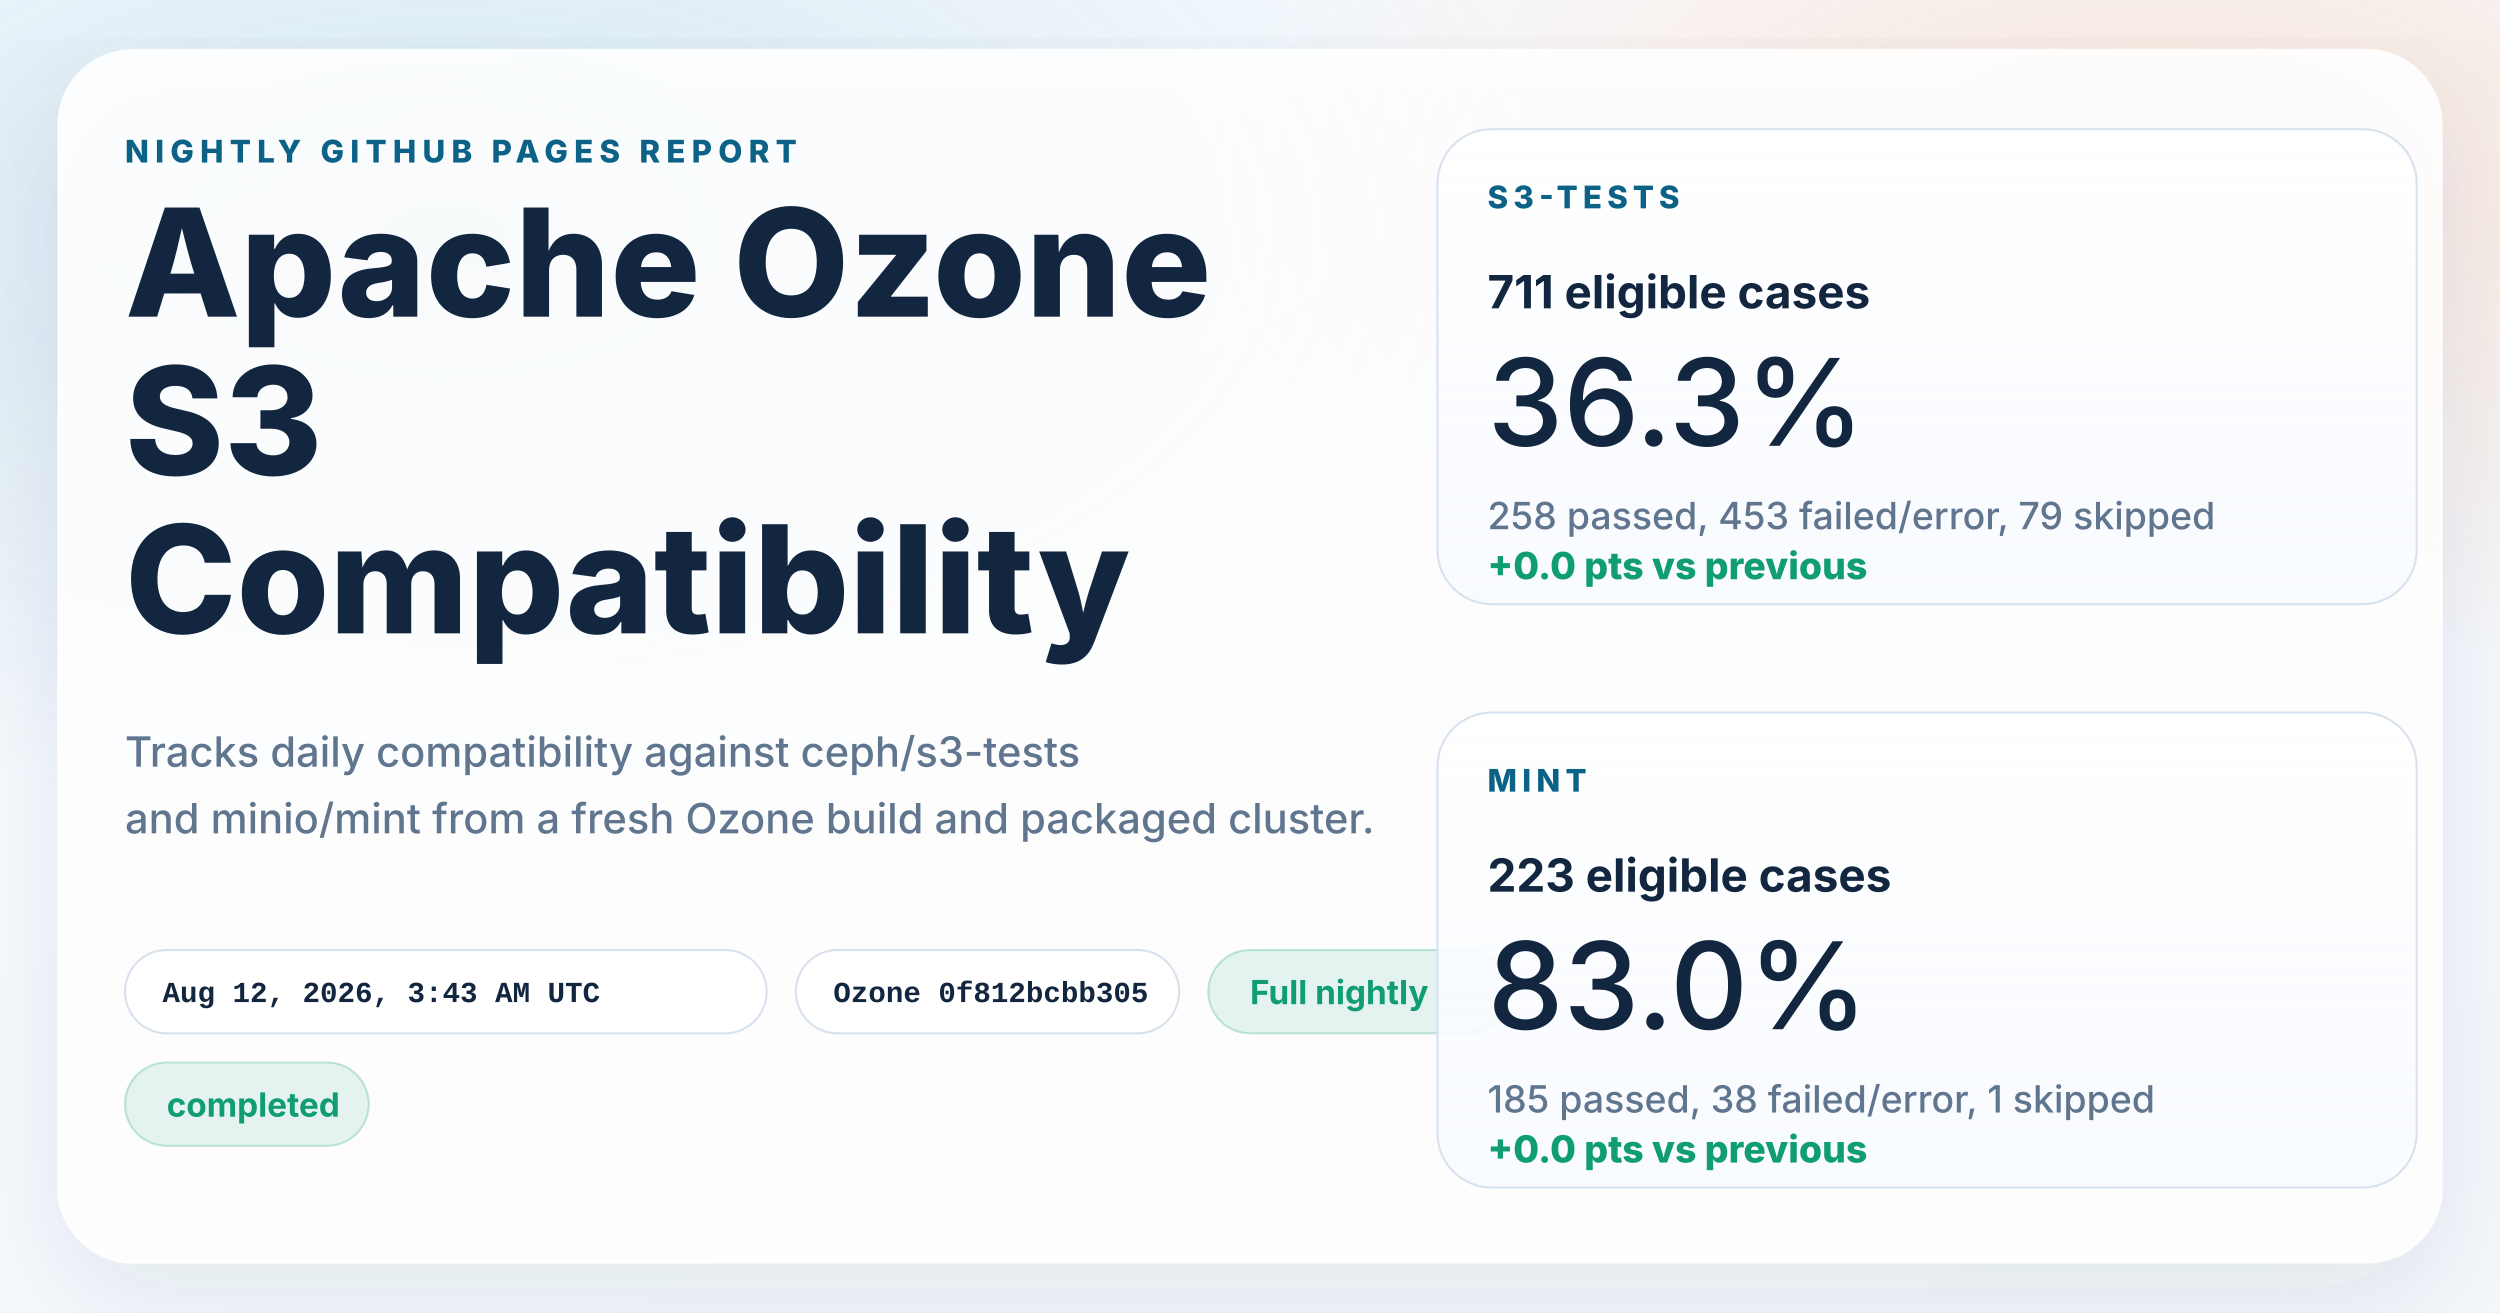
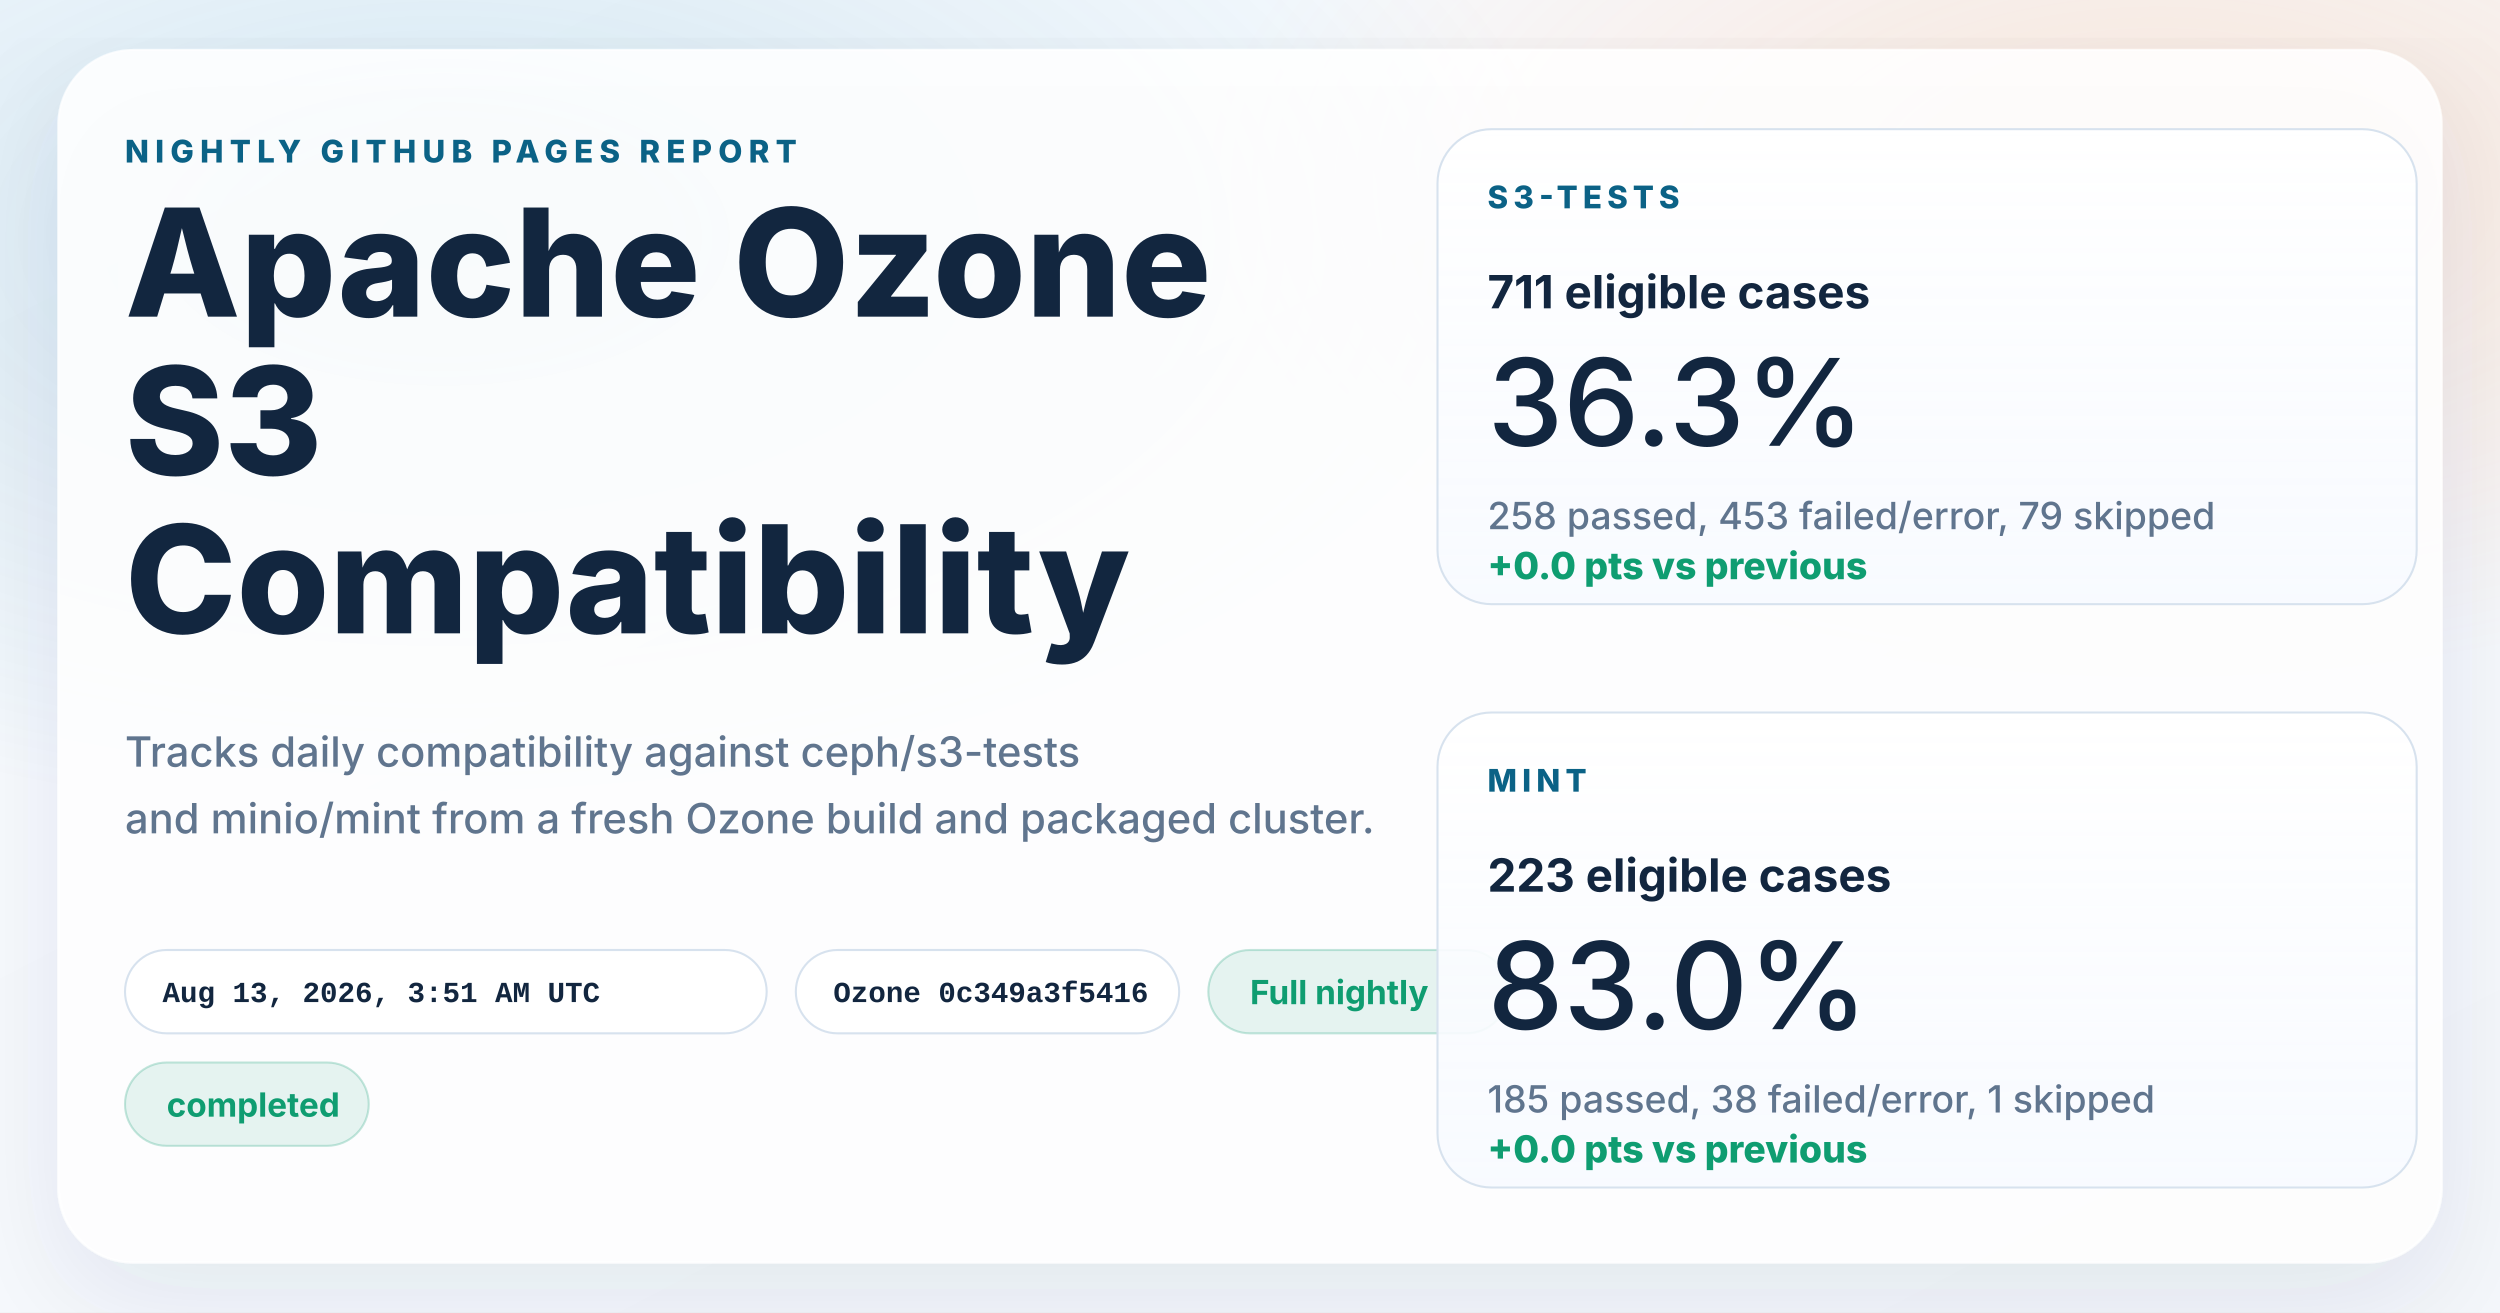
<svg xmlns="http://www.w3.org/2000/svg" width="1200" height="630" viewBox="0 0 1200 630" role="img" aria-labelledby="title desc">
  <defs>
    <linearGradient id="page" x1="0%" y1="0%" x2="100%" y2="100%">
      <stop offset="0%" stop-color="#f8fbff" />
      <stop offset="100%" stop-color="#f4f7fb" />
    </linearGradient>
    <radialGradient id="glowBlue" cx="18%" cy="18%" r="45%">
      <stop offset="0%" stop-color="#0d7fab" stop-opacity="0.16" />
      <stop offset="100%" stop-color="#0d7fab" stop-opacity="0" />
    </radialGradient>
    <radialGradient id="glowWarm" cx="86%" cy="14%" r="38%">
      <stop offset="0%" stop-color="#ff8a3d" stop-opacity="0.18" />
      <stop offset="100%" stop-color="#ff8a3d" stop-opacity="0" />
    </radialGradient>
    <linearGradient id="card" x1="0%" y1="0%" x2="0%" y2="100%">
      <stop offset="0%" stop-color="#ffffff" stop-opacity="0.96" />
      <stop offset="100%" stop-color="#f7faff" stop-opacity="0.88" />
    </linearGradient>
    <filter id="shadow" x="-10%" y="-10%" width="120%" height="120%">
      <feDropShadow dx="0" dy="18" stdDeviation="28" flood-color="#102d4c" flood-opacity="0.10" />
    </filter>
  </defs>
  <rect width="1200" height="630" fill="url(#page)" />
  <rect width="1200" height="630" fill="url(#glowBlue)" />
  <rect width="1200" height="630" fill="url(#glowWarm)" />
  <g filter="url(#shadow)">
    <rect x="28" y="24" width="1144" height="582" rx="36" fill="#ffffff" fill-opacity="0.86" stroke="#ffffff" stroke-opacity="0.75" />
  </g>
  <g font-family="system-ui, -apple-system, BlinkMacSystemFont, 'Segoe UI', sans-serif" fill="#12263f">
    <text x="60" y="78" font-size="15" font-weight="800" letter-spacing="3" fill="#0b6286">NIGHTLY GITHUB PAGES REPORT</text>
    <text x="60" y="152" font-size="72" font-weight="800">Apache Ozone</text>
    <text x="60" y="228" font-size="72" font-weight="800">S3</text>
    <text x="60" y="304" font-size="72" font-weight="800">Compatibility</text>
    <text x="60" y="368" font-size="20" font-weight="500" fill="#60758e">Tracks daily compatibility against ceph/s3-tests</text>
    <text x="60" y="400" font-size="20" font-weight="500" fill="#60758e">and minio/mint from a fresh Ozone build and packaged cluster.</text>
  </g>
  <g font-family="'SFMono-Regular', Consolas, 'Liberation Mono', monospace" font-size="14" font-weight="600">
    <g transform="translate(60 456)">
      <rect width="308" height="40" rx="20" fill="#ffffff" fill-opacity="0.94" stroke="#d7e2ee" />
-       <text x="18" y="25" fill="#12263f">Aug 12, 2026, 3:43 AM UTC</text>
+       <text x="18" y="25" fill="#12263f">Aug 13, 2026, 3:51 AM UTC</text>
    </g>
    <g transform="translate(382 456)">
      <rect width="184" height="40" rx="20" fill="#ffffff" fill-opacity="0.94" stroke="#d7e2ee" />
-       <text x="18" y="25" fill="#12263f">Ozone 0f812bcbb305</text>
+       <text x="18" y="25" fill="#12263f">Ozone 0c349a3f5416</text>
    </g>
  </g>
  <g font-family="system-ui, -apple-system, BlinkMacSystemFont, 'Segoe UI', sans-serif" font-size="16" font-weight="700">
    <g transform="translate(580 456)">
      <rect width="144" height="40" rx="20" fill="#0f9d71" fill-opacity="0.10" stroke="#0f9d71" stroke-opacity="0.24" />
      <text x="20" y="26" fill="#0f9d71">Full nightly</text>
    </g>
    <g transform="translate(60 510)">
      <rect width="117" height="40" rx="20" fill="#0f9d71" fill-opacity="0.10" stroke="#0f9d71" stroke-opacity="0.24" />
      <text x="20" y="26" fill="#0f9d71">completed</text>
    </g>
  </g>
  <g font-family="system-ui, -apple-system, BlinkMacSystemFont, 'Segoe UI', sans-serif" fill="#12263f">
    <g transform="translate(690 62)">
      <rect width="470" height="228" rx="26" fill="url(#card)" stroke="#d7e2ee" />
      <text x="24" y="38" font-size="15" font-weight="800" letter-spacing="2.5" fill="#0b6286">S3-TESTS</text>
      <text x="24" y="86" font-size="22" font-weight="700">711 eligible cases</text>
      <text x="24" y="152" font-size="58" font-weight="500">36.3%</text>
      <text x="24" y="192" font-size="18" font-weight="500" fill="#60758e">258 passed, 453 failed/error, 79 skipped</text>
      <text x="24" y="216" font-size="18" font-weight="800" fill="#0f9d71">+0.0 pts vs previous</text>
    </g>
    <g transform="translate(690 342)">
      <rect width="470" height="228" rx="26" fill="url(#card)" stroke="#d7e2ee" />
      <text x="24" y="38" font-size="15" font-weight="800" letter-spacing="2.5" fill="#0b6286">MINT</text>
      <text x="24" y="86" font-size="22" font-weight="700">223 eligible cases</text>
      <text x="24" y="152" font-size="58" font-weight="500">83.0%</text>
      <text x="24" y="192" font-size="18" font-weight="500" fill="#60758e">185 passed, 38 failed/error, 1 skipped</text>
      <text x="24" y="216" font-size="18" font-weight="800" fill="#0f9d71">+0.0 pts vs previous</text>
    </g>
  </g>
</svg>
